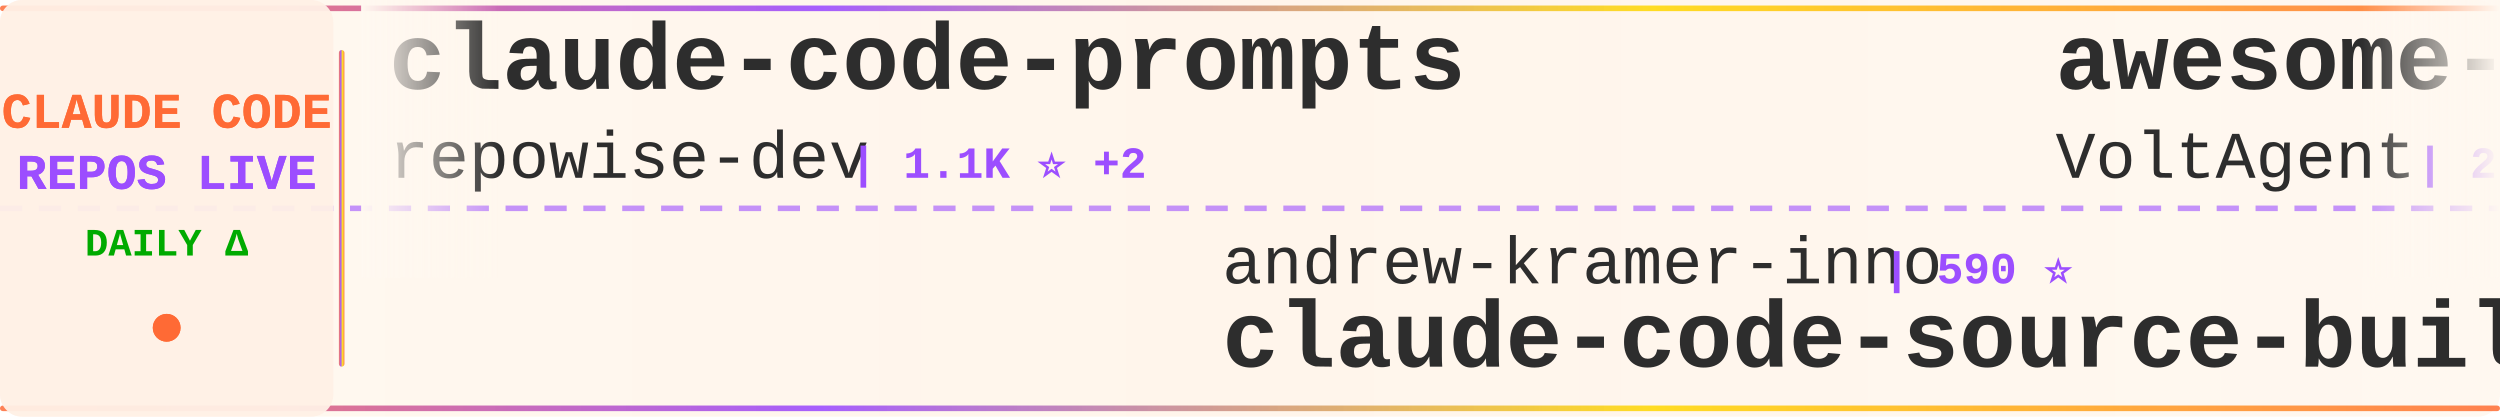
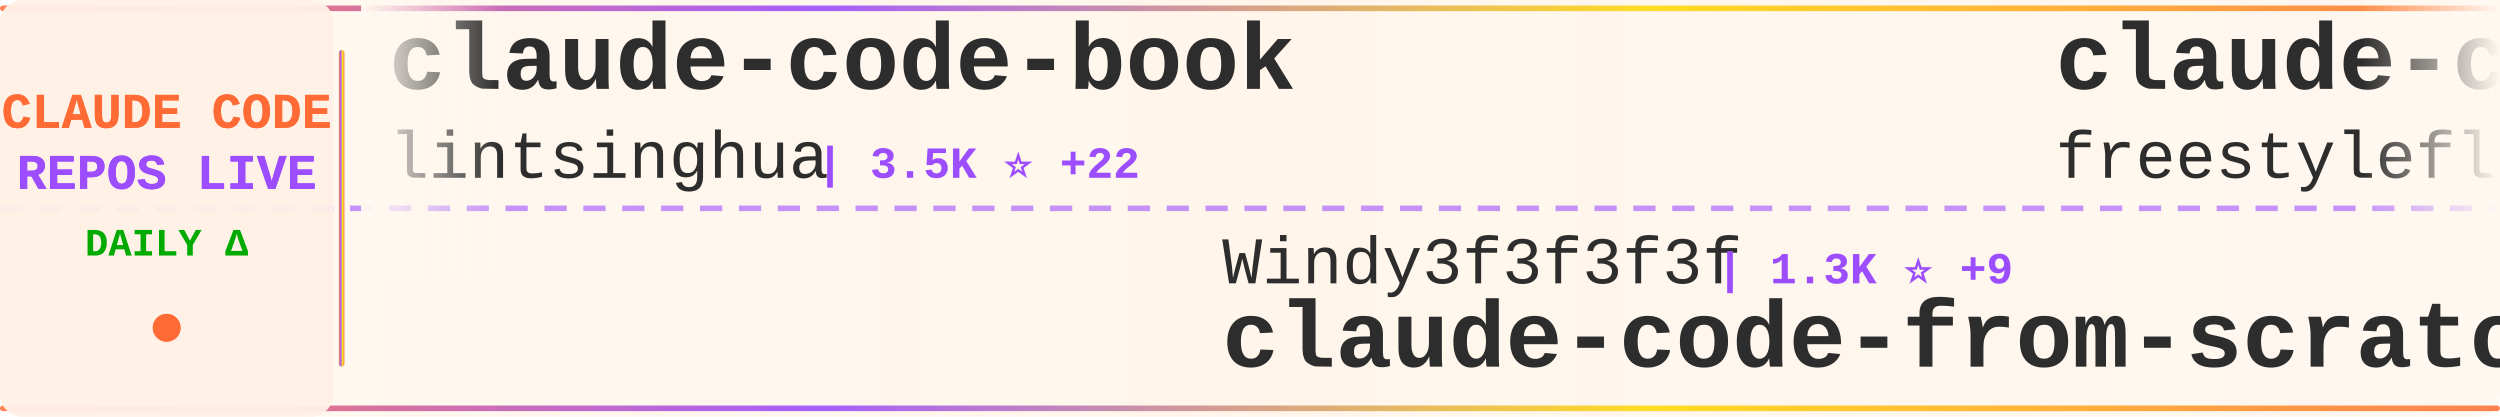
<svg xmlns="http://www.w3.org/2000/svg" width="900" height="150">
  <defs>
    <linearGradient id="tickerBg" x1="0%" y1="0%" x2="100%" y2="0%">
      <stop offset="0%" style="stop-color:#fff8f0;stop-opacity:0.98" />
      <stop offset="50%" style="stop-color:#fff5eb;stop-opacity:1" />
      <stop offset="100%" style="stop-color:#fff8f0;stop-opacity:0.98" />
    </linearGradient>
    <linearGradient id="borderGrad" x1="0%" y1="0%" x2="100%" y2="0%">
      <stop offset="0%" style="stop-color:#FF6B35;stop-opacity:0.85">
        <animate attributeName="stop-opacity" values="0.85;1;0.85" dur="2s" repeatCount="indefinite" />
      </stop>
      <stop offset="33%" style="stop-color:#9C4EFF;stop-opacity:0.9">
        <animate attributeName="stop-opacity" values="0.9;1;0.9" dur="2.2s" repeatCount="indefinite" />
      </stop>
      <stop offset="66%" style="stop-color:#FFD700;stop-opacity:0.85">
        <animate attributeName="stop-opacity" values="0.85;1;0.85" dur="1.8s" repeatCount="indefinite" />
      </stop>
      <stop offset="100%" style="stop-color:#FF6B35;stop-opacity:0.85">
        <animate attributeName="stop-opacity" values="0.85;1;0.85" dur="2s" repeatCount="indefinite" />
      </stop>
    </linearGradient>
    <filter id="textGlow">
      <feGaussianBlur stdDeviation="0.15" result="coloredBlur" />
      <feMerge>
        <feMergeNode in="coloredBlur" />
        <feMergeNode in="SourceGraphic" />
      </feMerge>
    </filter>
    <filter id="metricGlow">
      <feGaussianBlur stdDeviation="0.2" result="coloredBlur" />
      <feMerge>
        <feMergeNode in="coloredBlur" />
        <feMergeNode in="SourceGraphic" />
      </feMerge>
    </filter>
    <linearGradient id="leftFade" x1="0%" y1="0%" x2="100%" y2="0%">
      <stop offset="0%" style="stop-color:#fff8f0;stop-opacity:1" />
      <stop offset="100%" style="stop-color:#fff8f0;stop-opacity:0" />
    </linearGradient>
    <linearGradient id="rightFade" x1="0%" y1="0%" x2="100%" y2="0%">
      <stop offset="0%" style="stop-color:#fff8f0;stop-opacity:0" />
      <stop offset="100%" style="stop-color:#fff8f0;stop-opacity:1" />
    </linearGradient>
  </defs>
  <rect width="900" height="150" fill="url(#tickerBg)" rx="8" />
  <rect x="0" y="2" width="900" height="2" fill="url(#borderGrad)" rx="1" />
  <rect x="0" y="146" width="900" height="2" fill="url(#borderGrad)" rx="1" />
  <line x1="0" y1="75" x2="900" y2="75" stroke="#9C4EFF" stroke-width="2" stroke-dasharray="8 6" opacity="0.6" />
  <rect x="0" y="0" width="120" height="150" fill="#fff0e6" opacity="0.95" rx="8" />
  <text x="60" y="46" font-family="'Courier New', monospace" font-size="18" font-weight="bold" fill="#FF6B35" text-anchor="middle" filter="url(#textGlow)">
    CLAUDE CODE
  </text>
  <text x="60" y="68" font-family="'Courier New', monospace" font-size="18" font-weight="bold" fill="#9C4EFF" text-anchor="middle" filter="url(#textGlow)">
    REPOS LIVE
  </text>
  <text x="60" y="92" font-family="'Courier New', monospace" font-size="14" font-weight="bold" fill="#00aa00" text-anchor="middle">
    DAILY Δ
  </text>
  <circle cx="60" cy="118" r="5" fill="#FF6B35" filter="url(#metricGlow)">
    <animate attributeName="r" values="4;6;4" dur="1.5s" repeatCount="indefinite" />
    <animate attributeName="opacity" values="0.6;1;0.6" dur="1.5s" repeatCount="indefinite" />
  </circle>
  <rect x="122" y="18" width="2" height="114" fill="url(#borderGrad)" rx="1" />
  <clipPath id="tickerClip">
    <rect x="130" y="0" width="770" height="150" />
  </clipPath>
  <g clip-path="url(#tickerClip)">
    <g id="tickerItems">
      <animateTransform attributeName="transform" attributeType="XML" type="translate" from="0 0" to="-3000 0" dur="54s" repeatCount="indefinite" />
      <g transform="translate(0, 0)">
-         <text x="140" y="32" font-family="'Courier New', monospace" font-size="34" font-weight="bold" fill="#2d2d2d">claude-code-prompts</text>
-         <text x="140" y="64" font-family="'Courier New', monospace" font-size="24" font-weight="normal" fill="#2d2d2d" opacity="1.0">repowise-dev</text>
-         <text x="306" y="64" font-family="'Courier New', monospace" font-size="16" font-weight="bold" fill="#9C4EFF"> | 1.1K ⭐ +2</text>
+         <text x="140" y="32" font-family="'Courier New', monospace" font-size="34" font-weight="bold" fill="#2d2d2d">claude-code-book</text>
+         <text x="140" y="64" font-family="'Courier New', monospace" font-size="24" font-weight="normal" fill="#2d2d2d" opacity="1.0">lintsinghua</text>
+         <text x="294" y="64" font-family="'Courier New', monospace" font-size="16" font-weight="bold" fill="#9C4EFF"> | 3.5K ⭐ +22</text>
      </g>
      <g transform="translate(300, 0)">
+         <text x="140" y="102" font-family="'Courier New', monospace" font-size="24" font-weight="normal" fill="#2d2d2d" opacity="1.0">Windy3f3f3f3f</text>
+         <text x="318" y="102" font-family="'Courier New', monospace" font-size="16" font-weight="bold" fill="#9C4EFF"> | 1.3K ⭐ +9</text>
+         <text x="140" y="132" font-family="'Courier New', monospace" font-size="34" font-weight="bold" fill="#2d2d2d">claude-code-from-scratch</text>
+       </g>
+       <g transform="translate(600, 0)">
+         <text x="140" y="32" font-family="'Courier New', monospace" font-size="34" font-weight="bold" fill="#2d2d2d">claude-code</text>
+         <text x="140" y="64" font-family="'Courier New', monospace" font-size="24" font-weight="normal" fill="#2d2d2d" opacity="1.0">freestylefly</text>
+         <text x="306" y="64" font-family="'Courier New', monospace" font-size="16" font-weight="bold" fill="#9C4EFF"> | 125 ⭐</text>
+       </g>
+       <g transform="translate(900, 0)">
+         <text x="140" y="102" font-family="'Courier New', monospace" font-size="24" font-weight="normal" fill="#2d2d2d" opacity="1.0">anthropics</text>
+         <text x="282" y="102" font-family="'Courier New', monospace" font-size="16" font-weight="bold" fill="#9C4EFF"> | 4.9K ⭐ +9</text>
+         <text x="140" y="132" font-family="'Courier New', monospace" font-size="34" font-weight="bold" fill="#2d2d2d">claude-code-security-rev...</text>
+       </g>
+       <g transform="translate(1200, 0)">
+         <text x="140" y="32" font-family="'Courier New', monospace" font-size="34" font-weight="bold" fill="#2d2d2d">claude-code-webui</text>
+         <text x="140" y="64" font-family="'Courier New', monospace" font-size="24" font-weight="normal" fill="#2d2d2d" opacity="1.0">sugyan</text>
+         <text x="234" y="64" font-family="'Courier New', monospace" font-size="16" font-weight="bold" fill="#9C4EFF"> | 1.1K ⭐ +1</text>
+       </g>
+       <g transform="translate(1500, 0)">
        <text x="140" y="102" font-family="'Courier New', monospace" font-size="24" font-weight="normal" fill="#2d2d2d" opacity="1.0">andrew-kramer-inno</text>
        <text x="378" y="102" font-family="'Courier New', monospace" font-size="16" font-weight="bold" fill="#9C4EFF"> | 590 ⭐</text>
        <text x="140" y="132" font-family="'Courier New', monospace" font-size="34" font-weight="bold" fill="#2d2d2d">claude-code-source-build</text>
      </g>
-       <g transform="translate(600, 0)">
-         <text x="140" y="32" font-family="'Courier New', monospace" font-size="34" font-weight="bold" fill="#2d2d2d">awesome-claude-code-suba...</text>
-         <text x="140" y="64" font-family="'Courier New', monospace" font-size="24" font-weight="normal" fill="#2d2d2d" opacity="1.0">VoltAgent</text>
-         <text x="270" y="64" font-family="'Courier New', monospace" font-size="16" font-weight="bold" fill="#9C4EFF"> | 20.8K ⭐ +81</text>
-       </g>
-       <g transform="translate(900, 0)">
-         <text x="140" y="102" font-family="'Courier New', monospace" font-size="24" font-weight="normal" fill="#2d2d2d" opacity="1.0">musistudio</text>
-         <text x="282" y="102" font-family="'Courier New', monospace" font-size="16" font-weight="bold" fill="#9C4EFF"> | 34.5K ⭐ +45</text>
-         <text x="140" y="132" font-family="'Courier New', monospace" font-size="34" font-weight="bold" fill="#2d2d2d">claude-code-router</text>
-       </g>
-       <g transform="translate(1200, 0)">
-         <text x="140" y="32" font-family="'Courier New', monospace" font-size="34" font-weight="bold" fill="#2d2d2d">claude-code-source-code</text>
-         <text x="140" y="64" font-family="'Courier New', monospace" font-size="24" font-weight="normal" fill="#2d2d2d" opacity="1.0">777genius</text>
-         <text x="270" y="64" font-family="'Courier New', monospace" font-size="16" font-weight="bold" fill="#9C4EFF"> | 913 ⭐</text>
-       </g>
-       <g transform="translate(1500, 0)">
-         <text x="140" y="102" font-family="'Courier New', monospace" font-size="24" font-weight="normal" fill="#2d2d2d" opacity="1.0">ghuntley</text>
-         <text x="258" y="102" font-family="'Courier New', monospace" font-size="16" font-weight="bold" fill="#9C4EFF"> | 980 ⭐ +1</text>
-         <text x="140" y="132" font-family="'Courier New', monospace" font-size="34" font-weight="bold" fill="#2d2d2d">claude-code-source-code-...</text>
-       </g>
      <g transform="translate(1800, 0)">
-         <text x="140" y="32" font-family="'Courier New', monospace" font-size="34" font-weight="bold" fill="#2d2d2d">claude-code-book</text>
-         <text x="140" y="64" font-family="'Courier New', monospace" font-size="24" font-weight="normal" fill="#2d2d2d" opacity="1.0">lintsinghua</text>
-         <text x="294" y="64" font-family="'Courier New', monospace" font-size="16" font-weight="bold" fill="#9C4EFF"> | 3.5K ⭐ +21</text>
+         <text x="140" y="32" font-family="'Courier New', monospace" font-size="34" font-weight="bold" fill="#2d2d2d">pi-vs-claude-code</text>
+         <text x="140" y="64" font-family="'Courier New', monospace" font-size="24" font-weight="normal" fill="#2d2d2d" opacity="1.0">disler</text>
+         <text x="234" y="64" font-family="'Courier New', monospace" font-size="16" font-weight="bold" fill="#9C4EFF"> | 1.3K ⭐ +14</text>
      </g>
      <g transform="translate(2100, 0)">
-         <text x="140" y="102" font-family="'Courier New', monospace" font-size="24" font-weight="normal" fill="#2d2d2d" opacity="1.0">yasasbanukaofficial</text>
-         <text x="390" y="102" font-family="'Courier New', monospace" font-size="16" font-weight="bold" fill="#9C4EFF"> | 3.4K ⭐ +19</text>
+         <text x="140" y="102" font-family="'Courier New', monospace" font-size="24" font-weight="normal" fill="#2d2d2d" opacity="1.0">Tinkeringg-Lab</text>
+         <text x="330" y="102" font-family="'Courier New', monospace" font-size="16" font-weight="bold" fill="#9C4EFF"> | 206 ⭐ +1</text>
        <text x="140" y="132" font-family="'Courier New', monospace" font-size="34" font-weight="bold" fill="#2d2d2d">claude-code</text>
      </g>
      <g transform="translate(2400, 0)">
-         <text x="140" y="32" font-family="'Courier New', monospace" font-size="34" font-weight="bold" fill="#2d2d2d">claude-code-harness</text>
-         <text x="140" y="64" font-family="'Courier New', monospace" font-size="24" font-weight="normal" fill="#2d2d2d" opacity="1.0">Chachamaru127</text>
-         <text x="318" y="64" font-family="'Courier New', monospace" font-size="16" font-weight="bold" fill="#9C4EFF"> | 2.1K ⭐ +245</text>
+         <text x="140" y="32" font-family="'Courier New', monospace" font-size="34" font-weight="bold" fill="#2d2d2d">Auto-claude-code-researc...</text>
+         <text x="140" y="64" font-family="'Courier New', monospace" font-size="24" font-weight="normal" fill="#2d2d2d" opacity="1.0">wanshuiyin</text>
+         <text x="282" y="64" font-family="'Courier New', monospace" font-size="16" font-weight="bold" fill="#9C4EFF"> | 11.0K ⭐ +76</text>
      </g>
      <g transform="translate(2700, 0)">
-         <text x="140" y="102" font-family="'Courier New', monospace" font-size="24" font-weight="normal" fill="#2d2d2d" opacity="1.0">VineeTagarwaL-code</text>
-         <text x="378" y="102" font-family="'Courier New', monospace" font-size="16" font-weight="bold" fill="#9C4EFF"> | 275 ⭐</text>
-         <text x="140" y="132" font-family="'Courier New', monospace" font-size="34" font-weight="bold" fill="#2d2d2d">claude-code</text>
+         <text x="140" y="102" font-family="'Courier New', monospace" font-size="24" font-weight="normal" fill="#2d2d2d" opacity="1.0">anthropics</text>
+         <text x="282" y="102" font-family="'Courier New', monospace" font-size="16" font-weight="bold" fill="#9C4EFF"> | 7.8K ⭐ +12</text>
+         <text x="140" y="132" font-family="'Courier New', monospace" font-size="34" font-weight="bold" fill="#2d2d2d">claude-code-action</text>
      </g>
      <g transform="translate(3000, 0)">
-         <text x="140" y="32" font-family="'Courier New', monospace" font-size="34" font-weight="bold" fill="#2d2d2d">claude-code-prompts</text>
-         <text x="140" y="64" font-family="'Courier New', monospace" font-size="24" font-weight="normal" fill="#2d2d2d" opacity="1.0">repowise-dev</text>
-         <text x="306" y="64" font-family="'Courier New', monospace" font-size="16" font-weight="bold" fill="#9C4EFF"> | 1.1K ⭐ +2</text>
+         <text x="140" y="32" font-family="'Courier New', monospace" font-size="34" font-weight="bold" fill="#2d2d2d">claude-code-book</text>
+         <text x="140" y="64" font-family="'Courier New', monospace" font-size="24" font-weight="normal" fill="#2d2d2d" opacity="1.0">lintsinghua</text>
+         <text x="294" y="64" font-family="'Courier New', monospace" font-size="16" font-weight="bold" fill="#9C4EFF"> | 3.5K ⭐ +22</text>
      </g>
      <g transform="translate(3300, 0)">
-         <text x="140" y="102" font-family="'Courier New', monospace" font-size="24" font-weight="normal" fill="#2d2d2d" opacity="1.0">andrew-kramer-inno</text>
-         <text x="378" y="102" font-family="'Courier New', monospace" font-size="16" font-weight="bold" fill="#9C4EFF"> | 590 ⭐</text>
-         <text x="140" y="132" font-family="'Courier New', monospace" font-size="34" font-weight="bold" fill="#2d2d2d">claude-code-source-build</text>
+         <text x="140" y="102" font-family="'Courier New', monospace" font-size="24" font-weight="normal" fill="#2d2d2d" opacity="1.0">Windy3f3f3f3f</text>
+         <text x="318" y="102" font-family="'Courier New', monospace" font-size="16" font-weight="bold" fill="#9C4EFF"> | 1.3K ⭐ +9</text>
+         <text x="140" y="132" font-family="'Courier New', monospace" font-size="34" font-weight="bold" fill="#2d2d2d">claude-code-from-scratch</text>
      </g>
      <g transform="translate(3600, 0)">
-         <text x="140" y="32" font-family="'Courier New', monospace" font-size="34" font-weight="bold" fill="#2d2d2d">awesome-claude-code-suba...</text>
-         <text x="140" y="64" font-family="'Courier New', monospace" font-size="24" font-weight="normal" fill="#2d2d2d" opacity="1.0">VoltAgent</text>
-         <text x="270" y="64" font-family="'Courier New', monospace" font-size="16" font-weight="bold" fill="#9C4EFF"> | 20.8K ⭐ +81</text>
+         <text x="140" y="32" font-family="'Courier New', monospace" font-size="34" font-weight="bold" fill="#2d2d2d">claude-code</text>
+         <text x="140" y="64" font-family="'Courier New', monospace" font-size="24" font-weight="normal" fill="#2d2d2d" opacity="1.0">freestylefly</text>
+         <text x="306" y="64" font-family="'Courier New', monospace" font-size="16" font-weight="bold" fill="#9C4EFF"> | 125 ⭐</text>
      </g>
      <g transform="translate(3900, 0)">
-         <text x="140" y="102" font-family="'Courier New', monospace" font-size="24" font-weight="normal" fill="#2d2d2d" opacity="1.0">musistudio</text>
-         <text x="282" y="102" font-family="'Courier New', monospace" font-size="16" font-weight="bold" fill="#9C4EFF"> | 34.5K ⭐ +45</text>
-         <text x="140" y="132" font-family="'Courier New', monospace" font-size="34" font-weight="bold" fill="#2d2d2d">claude-code-router</text>
+         <text x="140" y="102" font-family="'Courier New', monospace" font-size="24" font-weight="normal" fill="#2d2d2d" opacity="1.0">anthropics</text>
+         <text x="282" y="102" font-family="'Courier New', monospace" font-size="16" font-weight="bold" fill="#9C4EFF"> | 4.9K ⭐ +9</text>
+         <text x="140" y="132" font-family="'Courier New', monospace" font-size="34" font-weight="bold" fill="#2d2d2d">claude-code-security-rev...</text>
      </g>
    </g>
  </g>
  <rect x="130" y="0" width="50" height="100" fill="url(#leftFade)" />
  <rect x="850" y="0" width="50" height="100" fill="url(#rightFade)" />
</svg>
